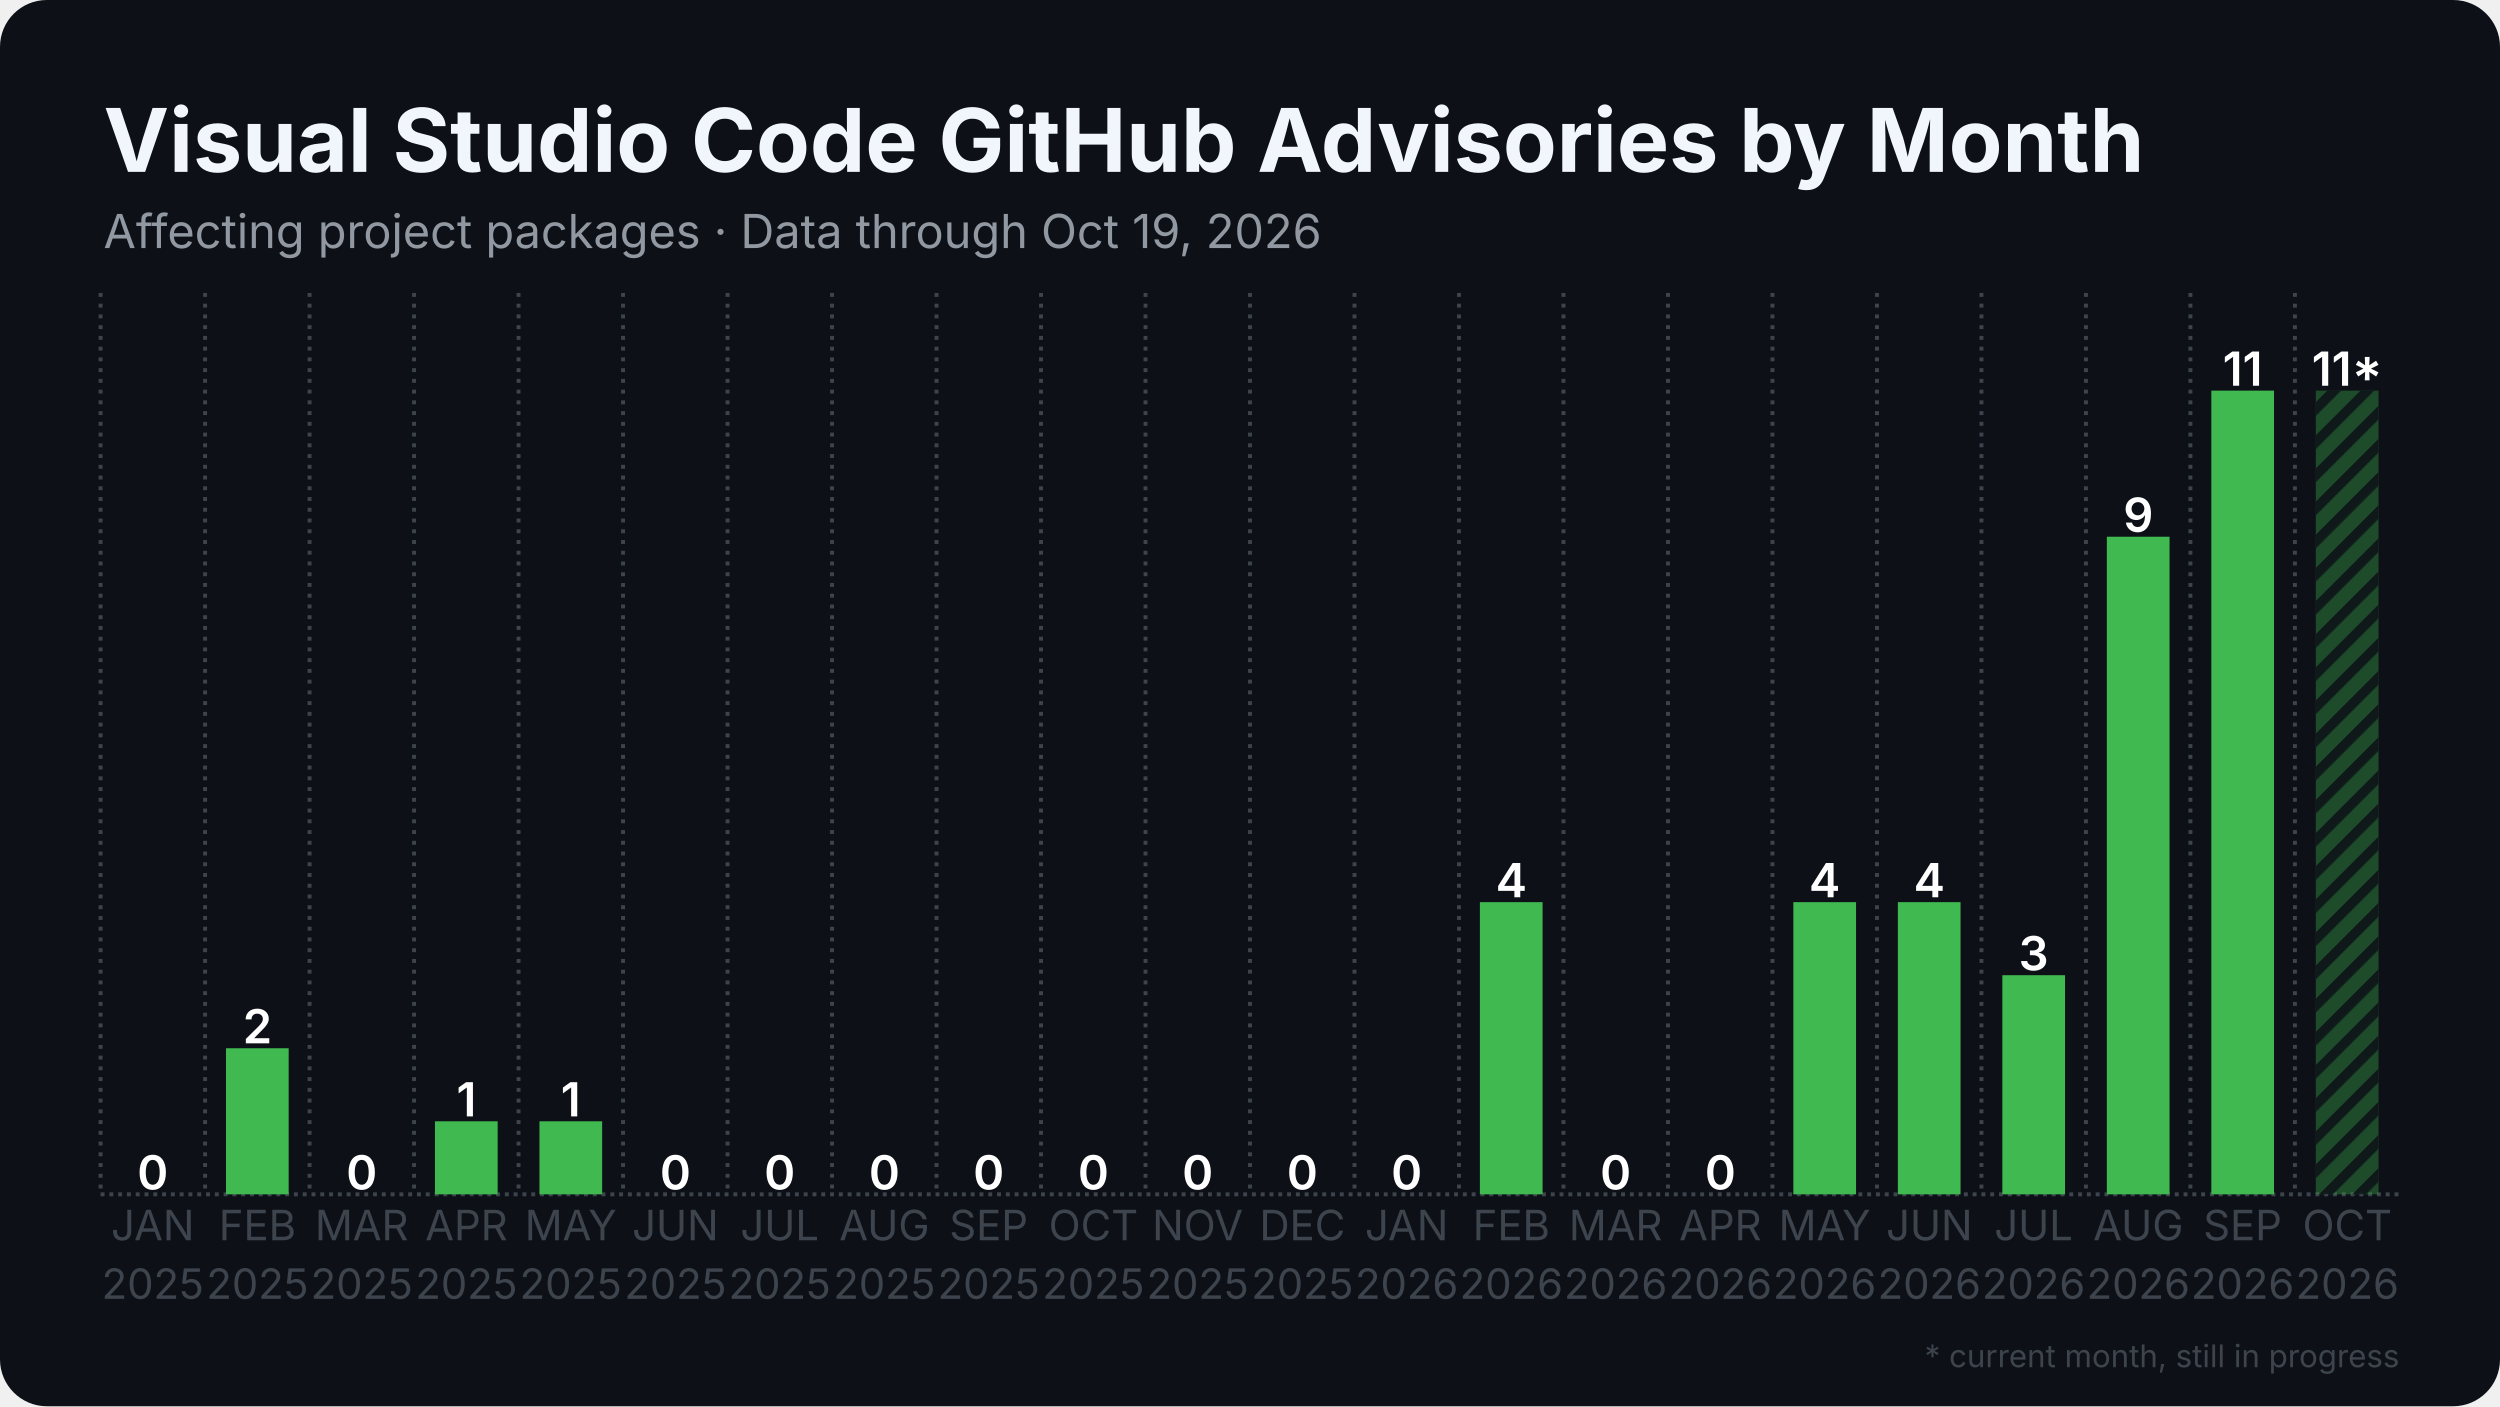
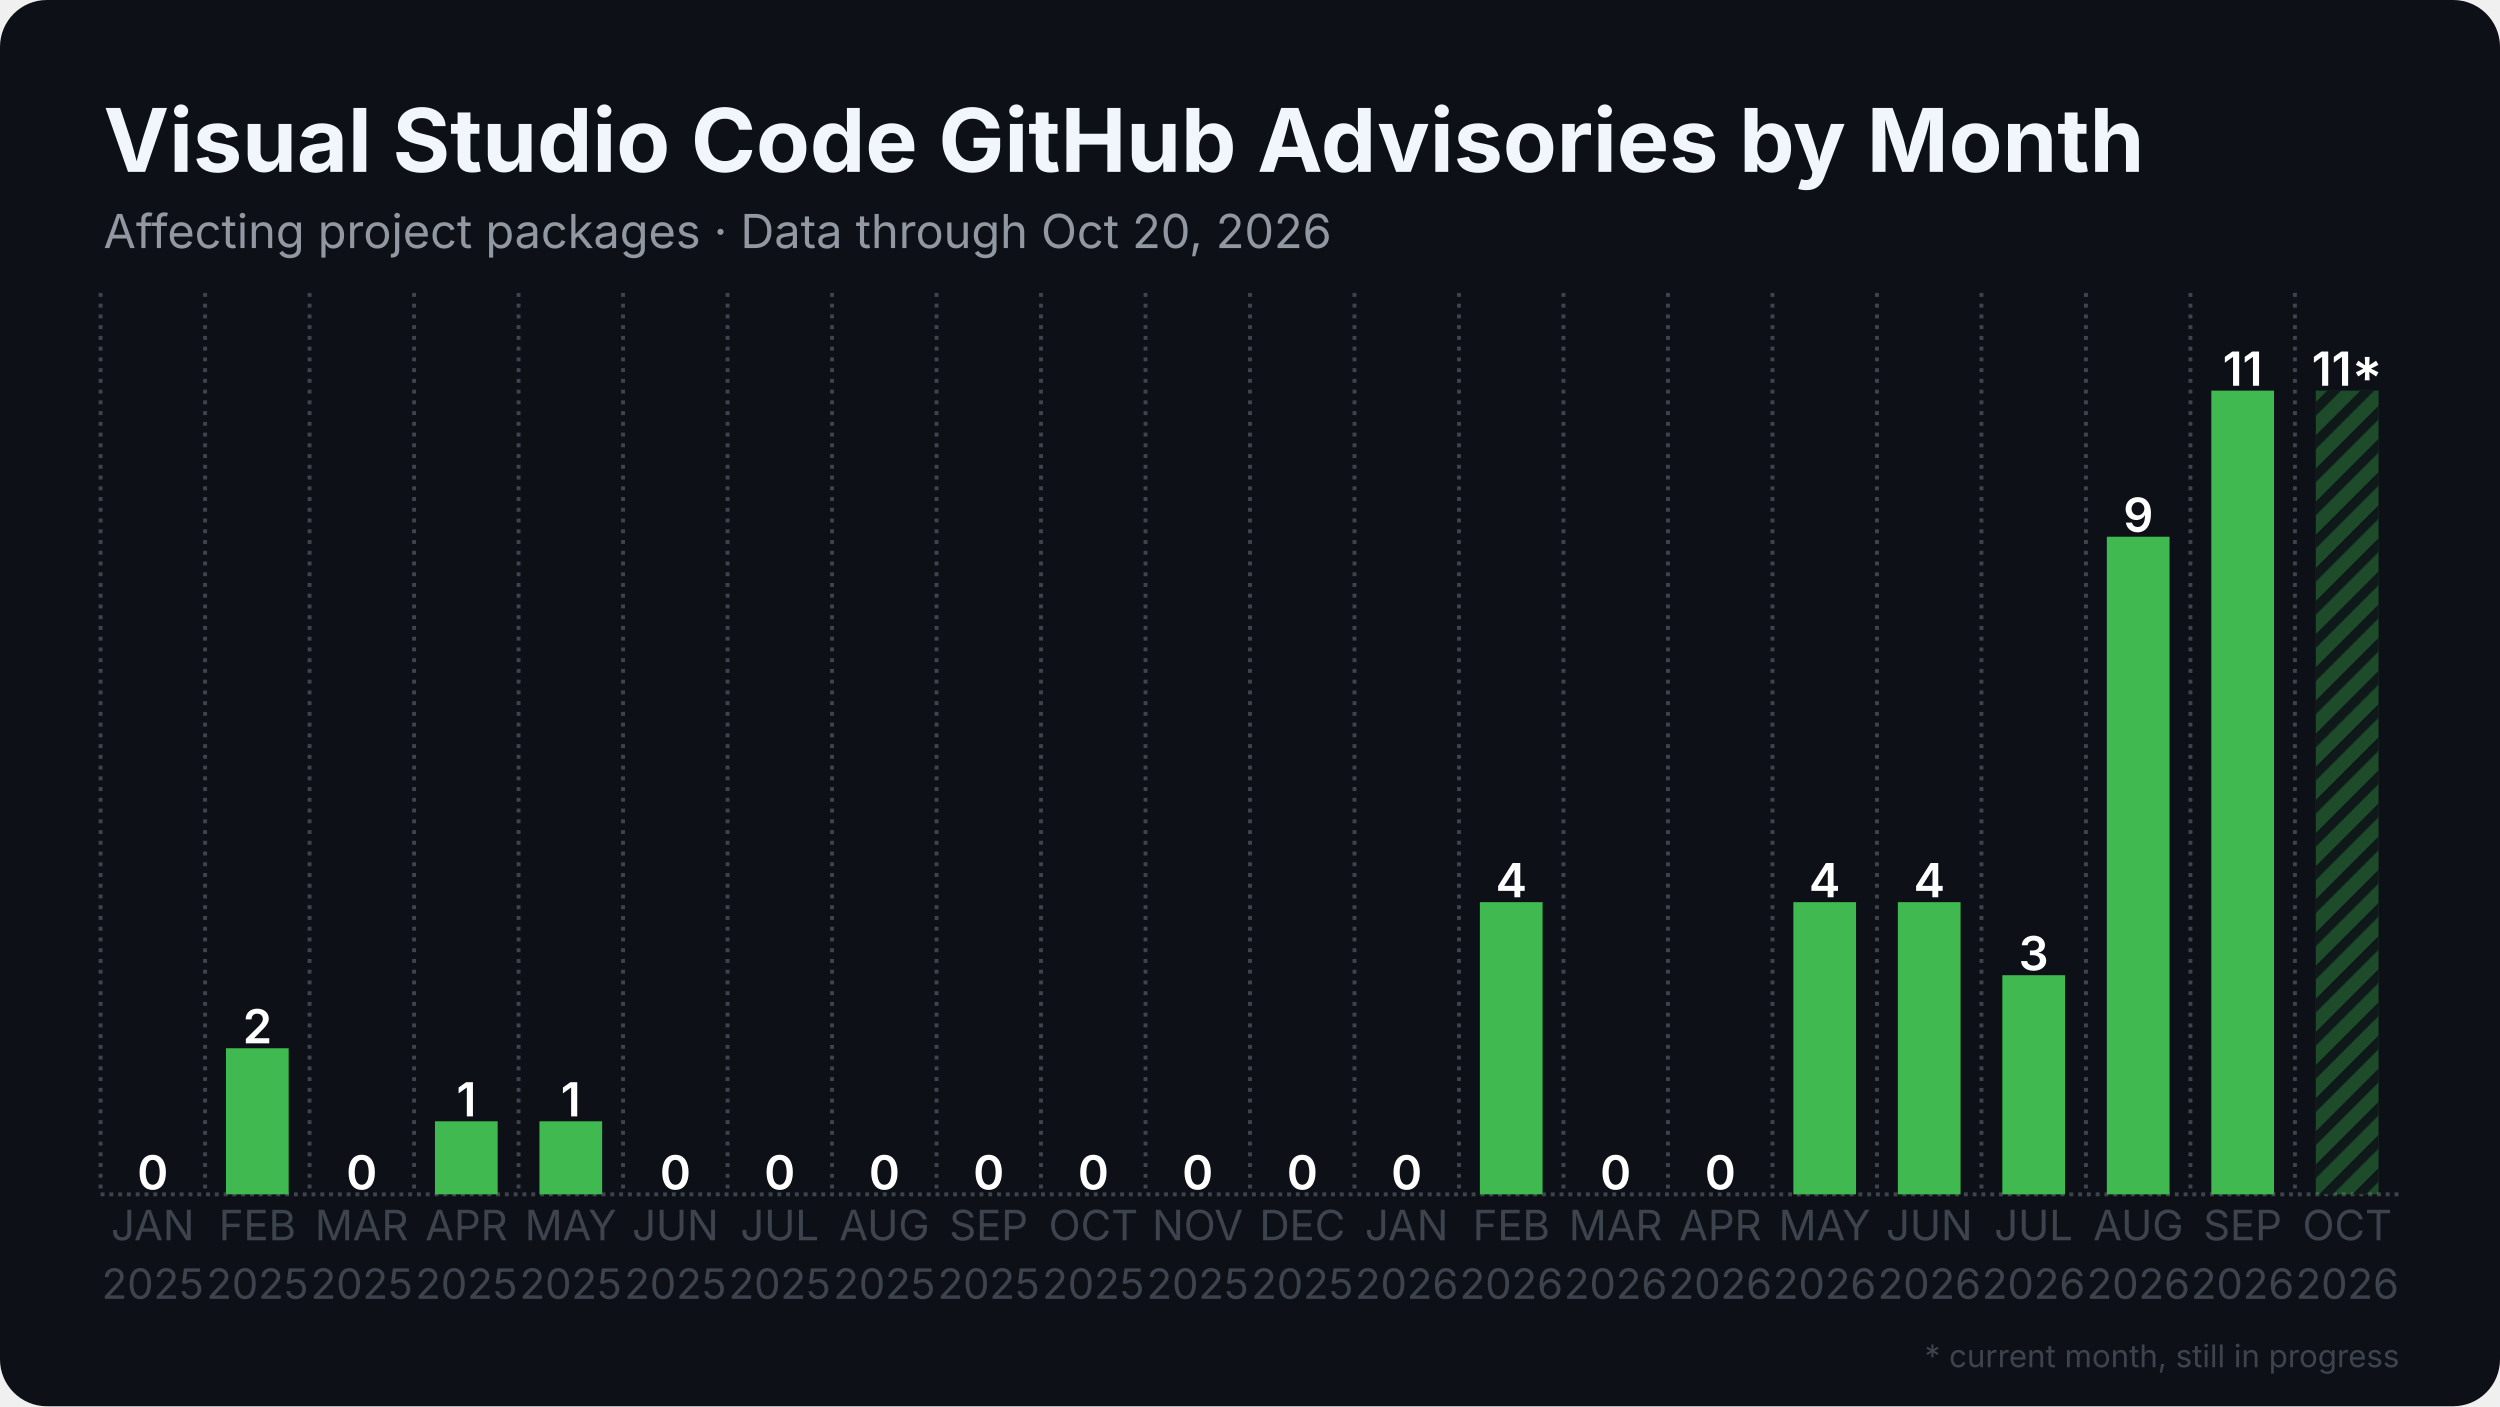
<svg xmlns="http://www.w3.org/2000/svg" width="1280" height="720" viewBox="0 0 1280 720">
  <rect width="1280" height="720" rx="24" fill="#0d1117" />
  <defs>
    <pattern id="stripes" width="12" height="12" patternUnits="userSpaceOnUse" patternTransform="rotate(45)">
      <rect width="12" height="12" fill="none" />
      <rect width="5" height="12" fill="#0d1117" opacity="0.85" />
    </pattern>
  </defs>
  <line x1="51.5" y1="611.5" x2="1228.5" y2="611.5" stroke="#3d444d" stroke-width="2" stroke-dasharray="2 2.5" />
  <line x1="51.5" y1="150.0" x2="51.5" y2="611.5" stroke="#3d444d" stroke-width="2" stroke-dasharray="2 3.5" />
  <line x1="105.0" y1="150.0" x2="105.0" y2="611.5" stroke="#3d444d" stroke-width="2" stroke-dasharray="2 3.5" />
  <line x1="158.5" y1="150.0" x2="158.5" y2="611.5" stroke="#3d444d" stroke-width="2" stroke-dasharray="2 3.5" />
  <line x1="212.0" y1="150.0" x2="212.0" y2="611.5" stroke="#3d444d" stroke-width="2" stroke-dasharray="2 3.5" />
  <line x1="265.5" y1="150.0" x2="265.5" y2="611.5" stroke="#3d444d" stroke-width="2" stroke-dasharray="2 3.5" />
  <line x1="319.0" y1="150.0" x2="319.0" y2="611.5" stroke="#3d444d" stroke-width="2" stroke-dasharray="2 3.5" />
  <line x1="372.5" y1="150.0" x2="372.5" y2="611.5" stroke="#3d444d" stroke-width="2" stroke-dasharray="2 3.5" />
  <line x1="426.0" y1="150.0" x2="426.0" y2="611.5" stroke="#3d444d" stroke-width="2" stroke-dasharray="2 3.5" />
  <line x1="479.5" y1="150.0" x2="479.5" y2="611.5" stroke="#3d444d" stroke-width="2" stroke-dasharray="2 3.5" />
  <line x1="533.0" y1="150.0" x2="533.0" y2="611.5" stroke="#3d444d" stroke-width="2" stroke-dasharray="2 3.5" />
  <line x1="586.5" y1="150.0" x2="586.5" y2="611.5" stroke="#3d444d" stroke-width="2" stroke-dasharray="2 3.5" />
  <line x1="640.0" y1="150.0" x2="640.0" y2="611.5" stroke="#3d444d" stroke-width="2" stroke-dasharray="2 3.5" />
  <line x1="693.5" y1="150.0" x2="693.5" y2="611.5" stroke="#3d444d" stroke-width="2" stroke-dasharray="2 3.5" />
  <line x1="747.0" y1="150.0" x2="747.0" y2="611.5" stroke="#3d444d" stroke-width="2" stroke-dasharray="2 3.5" />
  <line x1="800.5" y1="150.0" x2="800.5" y2="611.5" stroke="#3d444d" stroke-width="2" stroke-dasharray="2 3.5" />
  <line x1="854.0" y1="150.0" x2="854.0" y2="611.5" stroke="#3d444d" stroke-width="2" stroke-dasharray="2 3.5" />
  <line x1="907.5" y1="150.0" x2="907.5" y2="611.5" stroke="#3d444d" stroke-width="2" stroke-dasharray="2 3.5" />
  <line x1="961.0" y1="150.0" x2="961.0" y2="611.5" stroke="#3d444d" stroke-width="2" stroke-dasharray="2 3.5" />
  <line x1="1014.5" y1="150.0" x2="1014.5" y2="611.5" stroke="#3d444d" stroke-width="2" stroke-dasharray="2 3.5" />
  <line x1="1068.0" y1="150.0" x2="1068.0" y2="611.5" stroke="#3d444d" stroke-width="2" stroke-dasharray="2 3.5" />
  <line x1="1121.5" y1="150.0" x2="1121.5" y2="611.5" stroke="#3d444d" stroke-width="2" stroke-dasharray="2 3.5" />
  <line x1="1175.0" y1="150.0" x2="1175.0" y2="611.5" stroke="#3d444d" stroke-width="2" stroke-dasharray="2 3.5" />
  <rect x="62.2" y="611.5" width="32.1" height="0.0" fill="#3fb950" />
  <text x="78.2" y="609.0" text-anchor="middle" font-family="Inter, Segoe UI, Helvetica, Arial, sans-serif" font-size="24.1" font-weight="600" fill="#ffffff">0</text>
  <rect x="115.7" y="536.7" width="32.1" height="74.8" fill="#3fb950" />
  <text x="131.8" y="534.2" text-anchor="middle" font-family="Inter, Segoe UI, Helvetica, Arial, sans-serif" font-size="24.1" font-weight="600" fill="#ffffff">2</text>
  <rect x="169.2" y="611.5" width="32.1" height="0.0" fill="#3fb950" />
  <text x="185.2" y="609.0" text-anchor="middle" font-family="Inter, Segoe UI, Helvetica, Arial, sans-serif" font-size="24.1" font-weight="600" fill="#ffffff">0</text>
  <rect x="222.7" y="574.1" width="32.1" height="37.4" fill="#3fb950" />
  <text x="238.8" y="571.6" text-anchor="middle" font-family="Inter, Segoe UI, Helvetica, Arial, sans-serif" font-size="24.1" font-weight="600" fill="#ffffff">1</text>
  <rect x="276.2" y="574.1" width="32.1" height="37.4" fill="#3fb950" />
  <text x="292.2" y="571.6" text-anchor="middle" font-family="Inter, Segoe UI, Helvetica, Arial, sans-serif" font-size="24.1" font-weight="600" fill="#ffffff">1</text>
  <rect x="329.7" y="611.5" width="32.1" height="0.0" fill="#3fb950" />
  <text x="345.8" y="609.0" text-anchor="middle" font-family="Inter, Segoe UI, Helvetica, Arial, sans-serif" font-size="24.1" font-weight="600" fill="#ffffff">0</text>
  <rect x="383.2" y="611.5" width="32.1" height="0.0" fill="#3fb950" />
  <text x="399.2" y="609.0" text-anchor="middle" font-family="Inter, Segoe UI, Helvetica, Arial, sans-serif" font-size="24.1" font-weight="600" fill="#ffffff">0</text>
  <rect x="436.7" y="611.5" width="32.1" height="0.0" fill="#3fb950" />
  <text x="452.8" y="609.0" text-anchor="middle" font-family="Inter, Segoe UI, Helvetica, Arial, sans-serif" font-size="24.1" font-weight="600" fill="#ffffff">0</text>
  <rect x="490.2" y="611.5" width="32.1" height="0.0" fill="#3fb950" />
  <text x="506.2" y="609.0" text-anchor="middle" font-family="Inter, Segoe UI, Helvetica, Arial, sans-serif" font-size="24.1" font-weight="600" fill="#ffffff">0</text>
  <rect x="543.7" y="611.5" width="32.1" height="0.0" fill="#3fb950" />
  <text x="559.8" y="609.0" text-anchor="middle" font-family="Inter, Segoe UI, Helvetica, Arial, sans-serif" font-size="24.1" font-weight="600" fill="#ffffff">0</text>
  <rect x="597.2" y="611.5" width="32.1" height="0.0" fill="#3fb950" />
  <text x="613.2" y="609.0" text-anchor="middle" font-family="Inter, Segoe UI, Helvetica, Arial, sans-serif" font-size="24.1" font-weight="600" fill="#ffffff">0</text>
  <rect x="650.7" y="611.5" width="32.1" height="0.0" fill="#3fb950" />
  <text x="666.8" y="609.0" text-anchor="middle" font-family="Inter, Segoe UI, Helvetica, Arial, sans-serif" font-size="24.1" font-weight="600" fill="#ffffff">0</text>
  <rect x="704.2" y="611.5" width="32.1" height="0.0" fill="#3fb950" />
  <text x="720.2" y="609.0" text-anchor="middle" font-family="Inter, Segoe UI, Helvetica, Arial, sans-serif" font-size="24.1" font-weight="600" fill="#ffffff">0</text>
  <rect x="757.7" y="461.9" width="32.1" height="149.6" fill="#3fb950" />
  <text x="773.8" y="459.4" text-anchor="middle" font-family="Inter, Segoe UI, Helvetica, Arial, sans-serif" font-size="24.1" font-weight="600" fill="#ffffff">4</text>
  <rect x="811.2" y="611.5" width="32.1" height="0.0" fill="#3fb950" />
  <text x="827.2" y="609.0" text-anchor="middle" font-family="Inter, Segoe UI, Helvetica, Arial, sans-serif" font-size="24.1" font-weight="600" fill="#ffffff">0</text>
  <rect x="864.7" y="611.5" width="32.1" height="0.0" fill="#3fb950" />
  <text x="880.8" y="609.0" text-anchor="middle" font-family="Inter, Segoe UI, Helvetica, Arial, sans-serif" font-size="24.1" font-weight="600" fill="#ffffff">0</text>
  <rect x="918.2" y="461.9" width="32.1" height="149.6" fill="#3fb950" />
  <text x="934.2" y="459.4" text-anchor="middle" font-family="Inter, Segoe UI, Helvetica, Arial, sans-serif" font-size="24.1" font-weight="600" fill="#ffffff">4</text>
  <rect x="971.7" y="461.9" width="32.1" height="149.6" fill="#3fb950" />
  <text x="987.8" y="459.4" text-anchor="middle" font-family="Inter, Segoe UI, Helvetica, Arial, sans-serif" font-size="24.1" font-weight="600" fill="#ffffff">4</text>
  <rect x="1025.2" y="499.3" width="32.1" height="112.2" fill="#3fb950" />
  <text x="1041.2" y="496.8" text-anchor="middle" font-family="Inter, Segoe UI, Helvetica, Arial, sans-serif" font-size="24.1" font-weight="600" fill="#ffffff">3</text>
  <rect x="1078.7" y="274.8" width="32.1" height="336.7" fill="#3fb950" />
  <text x="1094.8" y="272.3" text-anchor="middle" font-family="Inter, Segoe UI, Helvetica, Arial, sans-serif" font-size="24.1" font-weight="600" fill="#ffffff">9</text>
  <rect x="1132.2" y="200.0" width="32.1" height="411.5" fill="#3fb950" />
  <text x="1148.2" y="197.5" text-anchor="middle" font-family="Inter, Segoe UI, Helvetica, Arial, sans-serif" font-size="24.1" font-weight="600" fill="#ffffff">11</text>
  <rect x="1185.7" y="200.0" width="32.1" height="411.5" fill="#3fb950" opacity="0.35" />
  <rect x="1185.7" y="200.0" width="32.1" height="411.5" fill="url(#stripes)" />
  <text x="1201.8" y="197.5" text-anchor="middle" font-family="Inter, Segoe UI, Helvetica, Arial, sans-serif" font-size="24.1" font-weight="600" fill="#ffffff">11*</text>
  <text x="78.2" y="635" text-anchor="middle" font-family="Inter, Segoe UI, Helvetica, Arial, sans-serif" font-size="21.4" fill="#3d444d">JAN</text>
  <text x="78.2" y="665" text-anchor="middle" font-family="Inter, Segoe UI, Helvetica, Arial, sans-serif" font-size="21.4" fill="#3d444d">2025</text>
  <text x="131.8" y="635" text-anchor="middle" font-family="Inter, Segoe UI, Helvetica, Arial, sans-serif" font-size="21.4" fill="#3d444d">FEB</text>
  <text x="131.8" y="665" text-anchor="middle" font-family="Inter, Segoe UI, Helvetica, Arial, sans-serif" font-size="21.4" fill="#3d444d">2025</text>
  <text x="185.2" y="635" text-anchor="middle" font-family="Inter, Segoe UI, Helvetica, Arial, sans-serif" font-size="21.4" fill="#3d444d">MAR</text>
  <text x="185.2" y="665" text-anchor="middle" font-family="Inter, Segoe UI, Helvetica, Arial, sans-serif" font-size="21.4" fill="#3d444d">2025</text>
  <text x="238.8" y="635" text-anchor="middle" font-family="Inter, Segoe UI, Helvetica, Arial, sans-serif" font-size="21.4" fill="#3d444d">APR</text>
  <text x="238.8" y="665" text-anchor="middle" font-family="Inter, Segoe UI, Helvetica, Arial, sans-serif" font-size="21.4" fill="#3d444d">2025</text>
  <text x="292.2" y="635" text-anchor="middle" font-family="Inter, Segoe UI, Helvetica, Arial, sans-serif" font-size="21.4" fill="#3d444d">MAY</text>
  <text x="292.2" y="665" text-anchor="middle" font-family="Inter, Segoe UI, Helvetica, Arial, sans-serif" font-size="21.4" fill="#3d444d">2025</text>
  <text x="345.8" y="635" text-anchor="middle" font-family="Inter, Segoe UI, Helvetica, Arial, sans-serif" font-size="21.4" fill="#3d444d">JUN</text>
  <text x="345.8" y="665" text-anchor="middle" font-family="Inter, Segoe UI, Helvetica, Arial, sans-serif" font-size="21.4" fill="#3d444d">2025</text>
  <text x="399.2" y="635" text-anchor="middle" font-family="Inter, Segoe UI, Helvetica, Arial, sans-serif" font-size="21.4" fill="#3d444d">JUL</text>
  <text x="399.2" y="665" text-anchor="middle" font-family="Inter, Segoe UI, Helvetica, Arial, sans-serif" font-size="21.4" fill="#3d444d">2025</text>
  <text x="452.8" y="635" text-anchor="middle" font-family="Inter, Segoe UI, Helvetica, Arial, sans-serif" font-size="21.4" fill="#3d444d">AUG</text>
  <text x="452.8" y="665" text-anchor="middle" font-family="Inter, Segoe UI, Helvetica, Arial, sans-serif" font-size="21.4" fill="#3d444d">2025</text>
  <text x="506.2" y="635" text-anchor="middle" font-family="Inter, Segoe UI, Helvetica, Arial, sans-serif" font-size="21.4" fill="#3d444d">SEP</text>
  <text x="506.2" y="665" text-anchor="middle" font-family="Inter, Segoe UI, Helvetica, Arial, sans-serif" font-size="21.4" fill="#3d444d">2025</text>
  <text x="559.8" y="635" text-anchor="middle" font-family="Inter, Segoe UI, Helvetica, Arial, sans-serif" font-size="21.4" fill="#3d444d">OCT</text>
  <text x="559.8" y="665" text-anchor="middle" font-family="Inter, Segoe UI, Helvetica, Arial, sans-serif" font-size="21.4" fill="#3d444d">2025</text>
  <text x="613.2" y="635" text-anchor="middle" font-family="Inter, Segoe UI, Helvetica, Arial, sans-serif" font-size="21.4" fill="#3d444d">NOV</text>
  <text x="613.2" y="665" text-anchor="middle" font-family="Inter, Segoe UI, Helvetica, Arial, sans-serif" font-size="21.4" fill="#3d444d">2025</text>
  <text x="666.8" y="635" text-anchor="middle" font-family="Inter, Segoe UI, Helvetica, Arial, sans-serif" font-size="21.4" fill="#3d444d">DEC</text>
  <text x="666.8" y="665" text-anchor="middle" font-family="Inter, Segoe UI, Helvetica, Arial, sans-serif" font-size="21.4" fill="#3d444d">2025</text>
  <text x="720.2" y="635" text-anchor="middle" font-family="Inter, Segoe UI, Helvetica, Arial, sans-serif" font-size="21.4" fill="#3d444d">JAN</text>
  <text x="720.2" y="665" text-anchor="middle" font-family="Inter, Segoe UI, Helvetica, Arial, sans-serif" font-size="21.4" fill="#3d444d">2026</text>
  <text x="773.8" y="635" text-anchor="middle" font-family="Inter, Segoe UI, Helvetica, Arial, sans-serif" font-size="21.4" fill="#3d444d">FEB</text>
  <text x="773.8" y="665" text-anchor="middle" font-family="Inter, Segoe UI, Helvetica, Arial, sans-serif" font-size="21.4" fill="#3d444d">2026</text>
  <text x="827.2" y="635" text-anchor="middle" font-family="Inter, Segoe UI, Helvetica, Arial, sans-serif" font-size="21.4" fill="#3d444d">MAR</text>
  <text x="827.2" y="665" text-anchor="middle" font-family="Inter, Segoe UI, Helvetica, Arial, sans-serif" font-size="21.4" fill="#3d444d">2026</text>
  <text x="880.8" y="635" text-anchor="middle" font-family="Inter, Segoe UI, Helvetica, Arial, sans-serif" font-size="21.4" fill="#3d444d">APR</text>
  <text x="880.8" y="665" text-anchor="middle" font-family="Inter, Segoe UI, Helvetica, Arial, sans-serif" font-size="21.4" fill="#3d444d">2026</text>
  <text x="934.2" y="635" text-anchor="middle" font-family="Inter, Segoe UI, Helvetica, Arial, sans-serif" font-size="21.4" fill="#3d444d">MAY</text>
  <text x="934.2" y="665" text-anchor="middle" font-family="Inter, Segoe UI, Helvetica, Arial, sans-serif" font-size="21.4" fill="#3d444d">2026</text>
  <text x="987.8" y="635" text-anchor="middle" font-family="Inter, Segoe UI, Helvetica, Arial, sans-serif" font-size="21.4" fill="#3d444d">JUN</text>
  <text x="987.8" y="665" text-anchor="middle" font-family="Inter, Segoe UI, Helvetica, Arial, sans-serif" font-size="21.4" fill="#3d444d">2026</text>
  <text x="1041.2" y="635" text-anchor="middle" font-family="Inter, Segoe UI, Helvetica, Arial, sans-serif" font-size="21.4" fill="#3d444d">JUL</text>
  <text x="1041.2" y="665" text-anchor="middle" font-family="Inter, Segoe UI, Helvetica, Arial, sans-serif" font-size="21.4" fill="#3d444d">2026</text>
  <text x="1094.8" y="635" text-anchor="middle" font-family="Inter, Segoe UI, Helvetica, Arial, sans-serif" font-size="21.4" fill="#3d444d">AUG</text>
  <text x="1094.8" y="665" text-anchor="middle" font-family="Inter, Segoe UI, Helvetica, Arial, sans-serif" font-size="21.4" fill="#3d444d">2026</text>
  <text x="1148.2" y="635" text-anchor="middle" font-family="Inter, Segoe UI, Helvetica, Arial, sans-serif" font-size="21.4" fill="#3d444d">SEP</text>
  <text x="1148.2" y="665" text-anchor="middle" font-family="Inter, Segoe UI, Helvetica, Arial, sans-serif" font-size="21.4" fill="#3d444d">2026</text>
  <text x="1201.8" y="635" text-anchor="middle" font-family="Inter, Segoe UI, Helvetica, Arial, sans-serif" font-size="21.4" fill="#3d444d">OCT</text>
  <text x="1201.8" y="665" text-anchor="middle" font-family="Inter, Segoe UI, Helvetica, Arial, sans-serif" font-size="21.4" fill="#3d444d">2026</text>
  <text x="53.0" y="88.0" font-family="Inter, Segoe UI, Helvetica, Arial, sans-serif" font-size="45" font-weight="700" fill="#f0f6fc">Visual Studio Code GitHub Advisories by Month</text>
-   <text x="53.0" y="127.0" font-family="Inter, Segoe UI, Helvetica, Arial, sans-serif" font-size="24" fill="#9198a1">Affecting project packages · Data through Oct 19, 2026</text>
+   <text x="53.0" y="127.0" font-family="Inter, Segoe UI, Helvetica, Arial, sans-serif" font-size="24" fill="#9198a1">Affecting project packages · Data through Oct 20, 2026</text>
  <text x="1228.5" y="700" text-anchor="end" font-family="Inter, Segoe UI, Helvetica, Arial, sans-serif" font-size="16" fill="#3d444d">* current month, still in progress</text>
</svg>
